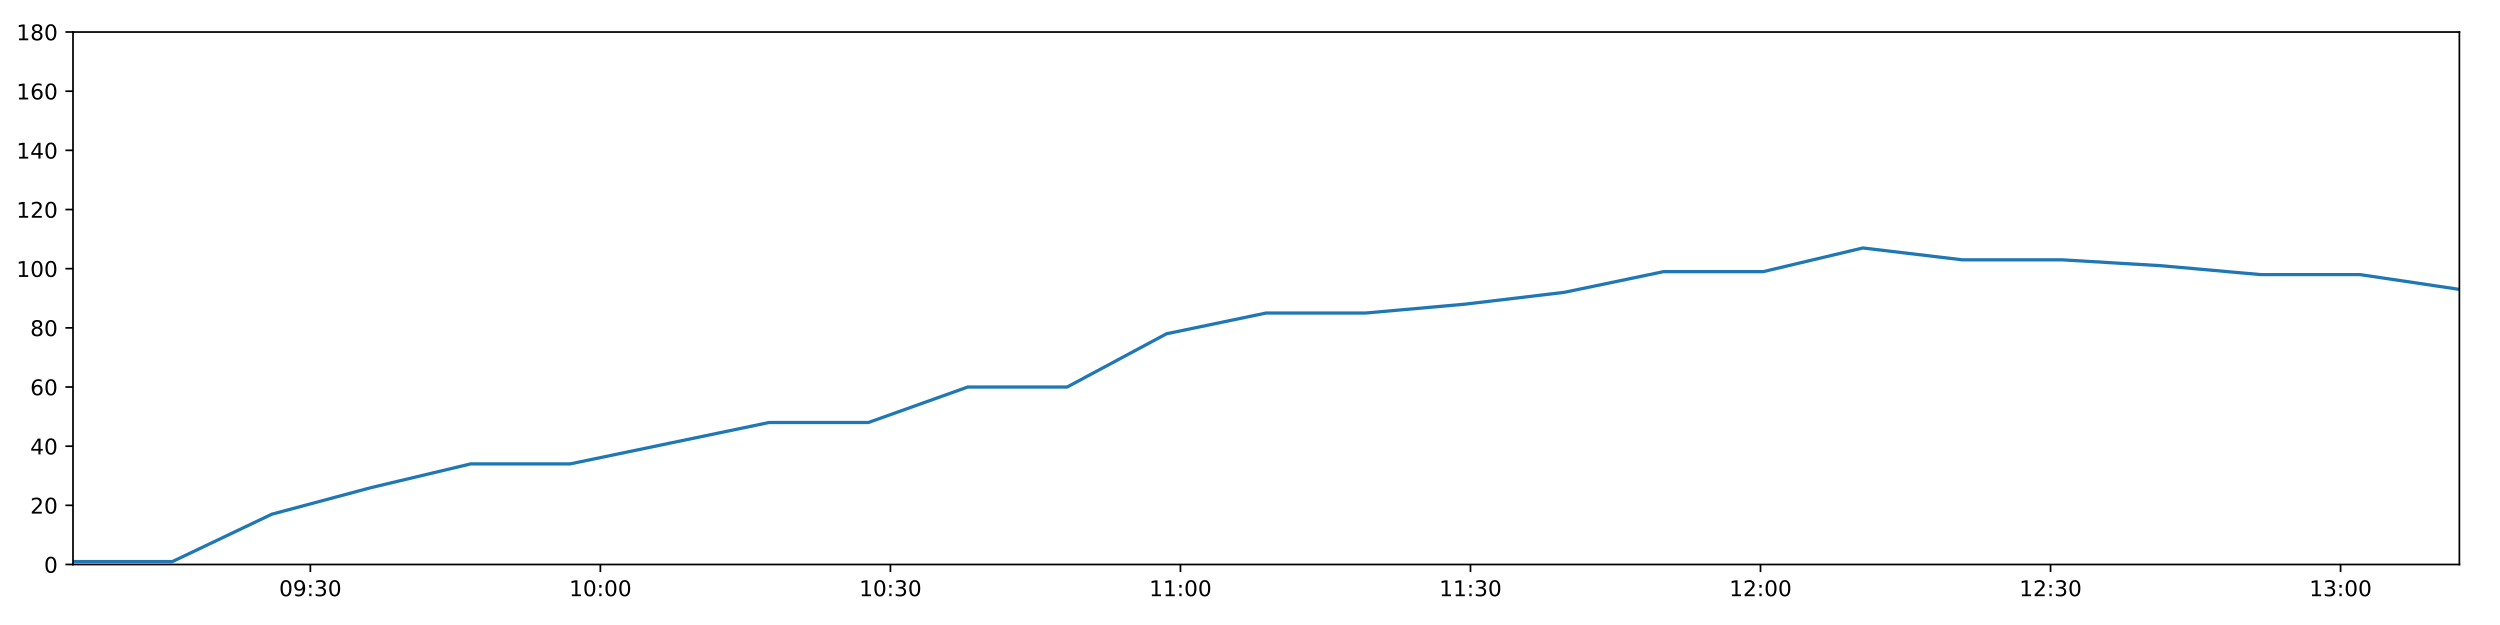
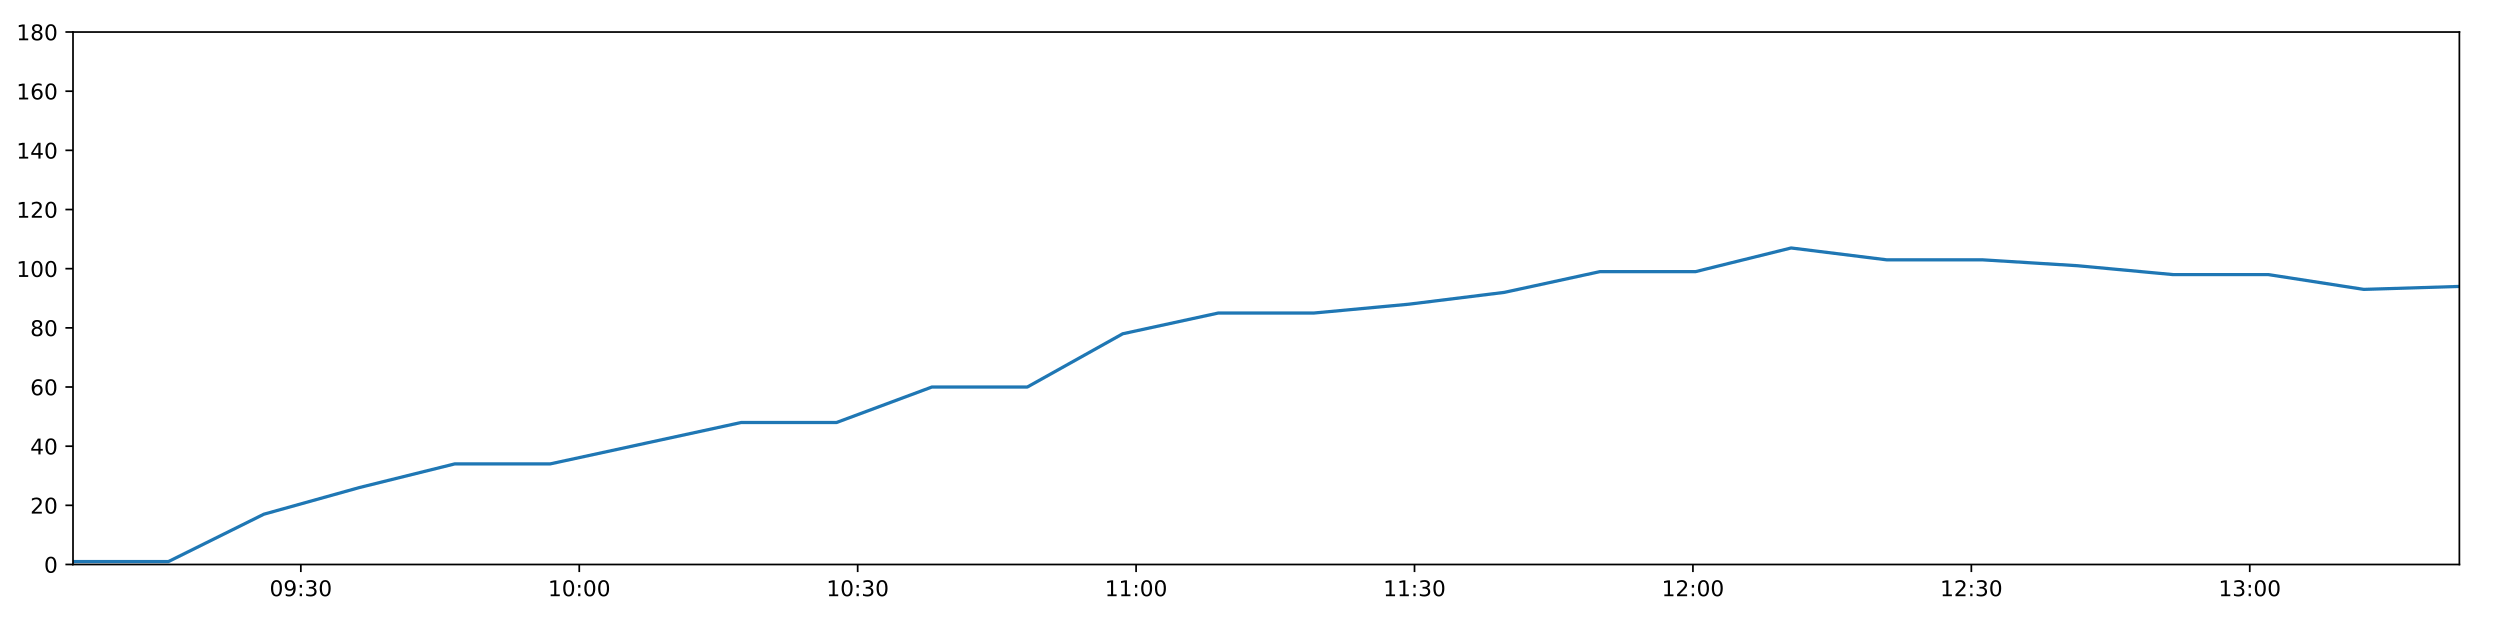
<svg xmlns="http://www.w3.org/2000/svg" xmlns:xlink="http://www.w3.org/1999/xlink" height="288pt" version="1.1" viewBox="0 0 1152 288" width="1152pt">
  <defs>
    <style type="text/css">
*{stroke-linecap:butt;stroke-linejoin:round;}
  </style>
  </defs>
  <g id="figure_1">
    <g id="patch_1">
      <path d="M 0 288  L 1152 288  L 1152 0  L 0 0  z " style="fill:#ffffff;" />
    </g>
    <g id="axes_1">
      <g id="patch_2">
        <path d="M 33.64 260.12  L 1133.28 260.12  L 1133.28 14.76  L 33.64 14.76  z " style="fill:#ffffff;" />
      </g>
      <g id="matplotlib.axis_1">
        <g id="xtick_1">
          <g id="line2d_1">
            <defs>
-               <path d="M 0 0  L 0 3.5  " id="m6e029a5889" style="stroke:#000000;stroke-width:0.8;" />
-             </defs>
-             <g>
-               <use style="stroke:#000000;stroke-width:0.8;" x="143.008" xlink:href="#m6e029a5889" y="260.12" />
+               <path d="M 0 0  L 0 3.5  " id="m2e40708bd0" style="stroke:#000000;stroke-width:0.8;" />
+             </defs>
+             <g>
+               <use style="stroke:#000000;stroke-width:0.8;" x="138.628" xlink:href="#m2e40708bd0" y="260.12" />
            </g>
          </g>
          <g id="text_1">
            <defs>
              <path d="M 31.781 66.406  Q 24.172 66.406 20.328 58.906  Q 16.5 51.422 16.5 36.375  Q 16.5 21.391 20.328 13.891  Q 24.172 6.391 31.781 6.391  Q 39.453 6.391 43.281 13.891  Q 47.125 21.391 47.125 36.375  Q 47.125 51.422 43.281 58.906  Q 39.453 66.406 31.781 66.406  z M 31.781 74.219  Q 44.047 74.219 50.516 64.516  Q 56.984 54.828 56.984 36.375  Q 56.984 17.969 50.516 8.266  Q 44.047 -1.422 31.781 -1.422  Q 19.531 -1.422 13.062 8.266  Q 6.594 17.969 6.594 36.375  Q 6.594 54.828 13.062 64.516  Q 19.531 74.219 31.781 74.219  z " id="DejaVuSans-48" />
              <path d="M 10.984 1.516  L 10.984 10.5  Q 14.703 8.734 18.5 7.812  Q 22.312 6.891 25.984 6.891  Q 35.75 6.891 40.891 13.453  Q 46.047 20.016 46.781 33.406  Q 43.953 29.203 39.594 26.953  Q 35.25 24.703 29.984 24.703  Q 19.047 24.703 12.672 31.312  Q 6.297 37.938 6.297 49.422  Q 6.297 60.641 12.938 67.422  Q 19.578 74.219 30.609 74.219  Q 43.266 74.219 49.922 64.516  Q 56.594 54.828 56.594 36.375  Q 56.594 19.141 48.406 8.859  Q 40.234 -1.422 26.422 -1.422  Q 22.703 -1.422 18.891 -0.688  Q 15.094 0.047 10.984 1.516  z M 30.609 32.422  Q 37.25 32.422 41.125 36.953  Q 45.016 41.5 45.016 49.422  Q 45.016 57.281 41.125 61.844  Q 37.25 66.406 30.609 66.406  Q 23.969 66.406 20.094 61.844  Q 16.219 57.281 16.219 49.422  Q 16.219 41.5 20.094 36.953  Q 23.969 32.422 30.609 32.422  z " id="DejaVuSans-57" />
              <path d="M 11.719 12.406  L 22.016 12.406  L 22.016 0  L 11.719 0  z M 11.719 51.703  L 22.016 51.703  L 22.016 39.312  L 11.719 39.312  z " id="DejaVuSans-58" />
              <path d="M 40.578 39.312  Q 47.656 37.797 51.625 33  Q 55.609 28.219 55.609 21.188  Q 55.609 10.406 48.188 4.484  Q 40.766 -1.422 27.094 -1.422  Q 22.516 -1.422 17.656 -0.516  Q 12.797 0.391 7.625 2.203  L 7.625 11.719  Q 11.719 9.328 16.594 8.109  Q 21.484 6.891 26.812 6.891  Q 36.078 6.891 40.938 10.547  Q 45.797 14.203 45.797 21.188  Q 45.797 27.641 41.281 31.266  Q 36.766 34.906 28.719 34.906  L 20.219 34.906  L 20.219 43.016  L 29.109 43.016  Q 36.375 43.016 40.234 45.922  Q 44.094 48.828 44.094 54.297  Q 44.094 59.906 40.109 62.906  Q 36.141 65.922 28.719 65.922  Q 24.656 65.922 20.016 65.031  Q 15.375 64.156 9.812 62.312  L 9.812 71.094  Q 15.438 72.656 20.344 73.438  Q 25.25 74.219 29.594 74.219  Q 40.828 74.219 47.359 69.109  Q 53.906 64.016 53.906 55.328  Q 53.906 49.266 50.438 45.094  Q 46.969 40.922 40.578 39.312  z " id="DejaVuSans-51" />
            </defs>
-             <g transform="translate(128.5982 274.7184)scale(0.1 -0.1)">
+             <g transform="translate(124.2182 274.7184)scale(0.1 -0.1)">
              <use xlink:href="#DejaVuSans-48" />
              <use x="63.623" xlink:href="#DejaVuSans-57" />
              <use x="127.246" xlink:href="#DejaVuSans-58" />
              <use x="160.938" xlink:href="#DejaVuSans-51" />
              <use x="224.561" xlink:href="#DejaVuSans-48" />
            </g>
          </g>
        </g>
        <g id="xtick_2">
          <g id="line2d_2">
            <g>
-               <use style="stroke:#000000;stroke-width:0.8;" x="276.655" xlink:href="#m6e029a5889" y="260.12" />
+               <use style="stroke:#000000;stroke-width:0.8;" x="266.922" xlink:href="#m2e40708bd0" y="260.12" />
            </g>
          </g>
          <g id="text_2">
            <defs>
              <path d="M 12.406 8.297  L 28.516 8.297  L 28.516 63.922  L 10.984 60.406  L 10.984 69.391  L 28.422 72.906  L 38.281 72.906  L 38.281 8.297  L 54.391 8.297  L 54.391 0  L 12.406 0  z " id="DejaVuSans-49" />
            </defs>
-             <g transform="translate(262.2454 274.7184)scale(0.1 -0.1)">
+             <g transform="translate(252.5128 274.7184)scale(0.1 -0.1)">
              <use xlink:href="#DejaVuSans-49" />
              <use x="63.623" xlink:href="#DejaVuSans-48" />
              <use x="127.246" xlink:href="#DejaVuSans-58" />
              <use x="160.938" xlink:href="#DejaVuSans-48" />
              <use x="224.561" xlink:href="#DejaVuSans-48" />
            </g>
          </g>
        </g>
        <g id="xtick_3">
          <g id="line2d_3">
            <g>
-               <use style="stroke:#000000;stroke-width:0.8;" x="410.302" xlink:href="#m6e029a5889" y="260.12" />
+               <use style="stroke:#000000;stroke-width:0.8;" x="395.217" xlink:href="#m2e40708bd0" y="260.12" />
            </g>
          </g>
          <g id="text_3">
-             <g transform="translate(395.8925 274.7184)scale(0.1 -0.1)">
+             <g transform="translate(380.8075 274.7184)scale(0.1 -0.1)">
              <use xlink:href="#DejaVuSans-49" />
              <use x="63.623" xlink:href="#DejaVuSans-48" />
              <use x="127.246" xlink:href="#DejaVuSans-58" />
              <use x="160.938" xlink:href="#DejaVuSans-51" />
              <use x="224.561" xlink:href="#DejaVuSans-48" />
            </g>
          </g>
        </g>
        <g id="xtick_4">
          <g id="line2d_4">
            <g>
-               <use style="stroke:#000000;stroke-width:0.8;" x="543.949" xlink:href="#m6e029a5889" y="260.12" />
+               <use style="stroke:#000000;stroke-width:0.8;" x="523.512" xlink:href="#m2e40708bd0" y="260.12" />
            </g>
          </g>
          <g id="text_4">
-             <g transform="translate(529.5396 274.7184)scale(0.1 -0.1)">
+             <g transform="translate(509.1022 274.7184)scale(0.1 -0.1)">
              <use xlink:href="#DejaVuSans-49" />
              <use x="63.623" xlink:href="#DejaVuSans-49" />
              <use x="127.246" xlink:href="#DejaVuSans-58" />
              <use x="160.938" xlink:href="#DejaVuSans-48" />
              <use x="224.561" xlink:href="#DejaVuSans-48" />
            </g>
          </g>
        </g>
        <g id="xtick_5">
          <g id="line2d_5">
            <g>
-               <use style="stroke:#000000;stroke-width:0.8;" x="677.596" xlink:href="#m6e029a5889" y="260.12" />
+               <use style="stroke:#000000;stroke-width:0.8;" x="651.806" xlink:href="#m2e40708bd0" y="260.12" />
            </g>
          </g>
          <g id="text_5">
-             <g transform="translate(663.1868 274.7184)scale(0.1 -0.1)">
+             <g transform="translate(637.3969 274.7184)scale(0.1 -0.1)">
              <use xlink:href="#DejaVuSans-49" />
              <use x="63.623" xlink:href="#DejaVuSans-49" />
              <use x="127.246" xlink:href="#DejaVuSans-58" />
              <use x="160.938" xlink:href="#DejaVuSans-51" />
              <use x="224.561" xlink:href="#DejaVuSans-48" />
            </g>
          </g>
        </g>
        <g id="xtick_6">
          <g id="line2d_6">
            <g>
-               <use style="stroke:#000000;stroke-width:0.8;" x="811.243" xlink:href="#m6e029a5889" y="260.12" />
+               <use style="stroke:#000000;stroke-width:0.8;" x="780.101" xlink:href="#m2e40708bd0" y="260.12" />
            </g>
          </g>
          <g id="text_6">
            <defs>
              <path d="M 19.188 8.297  L 53.609 8.297  L 53.609 0  L 7.328 0  L 7.328 8.297  Q 12.938 14.109 22.625 23.891  Q 32.328 33.688 34.812 36.531  Q 39.547 41.844 41.422 45.531  Q 43.312 49.219 43.312 52.781  Q 43.312 58.594 39.234 62.25  Q 35.156 65.922 28.609 65.922  Q 23.969 65.922 18.812 64.312  Q 13.672 62.703 7.812 59.422  L 7.812 69.391  Q 13.766 71.781 18.938 73  Q 24.125 74.219 28.422 74.219  Q 39.75 74.219 46.484 68.547  Q 53.219 62.891 53.219 53.422  Q 53.219 48.922 51.531 44.891  Q 49.859 40.875 45.406 35.406  Q 44.188 33.984 37.641 27.219  Q 31.109 20.453 19.188 8.297  z " id="DejaVuSans-50" />
            </defs>
-             <g transform="translate(796.8339 274.7184)scale(0.1 -0.1)">
+             <g transform="translate(765.6916 274.7184)scale(0.1 -0.1)">
              <use xlink:href="#DejaVuSans-49" />
              <use x="63.623" xlink:href="#DejaVuSans-50" />
              <use x="127.246" xlink:href="#DejaVuSans-58" />
              <use x="160.938" xlink:href="#DejaVuSans-48" />
              <use x="224.561" xlink:href="#DejaVuSans-48" />
            </g>
          </g>
        </g>
        <g id="xtick_7">
          <g id="line2d_7">
            <g>
-               <use style="stroke:#000000;stroke-width:0.8;" x="944.89" xlink:href="#m6e029a5889" y="260.12" />
+               <use style="stroke:#000000;stroke-width:0.8;" x="908.396" xlink:href="#m2e40708bd0" y="260.12" />
            </g>
          </g>
          <g id="text_7">
-             <g transform="translate(930.481 274.7184)scale(0.1 -0.1)">
+             <g transform="translate(893.9863 274.7184)scale(0.1 -0.1)">
              <use xlink:href="#DejaVuSans-49" />
              <use x="63.623" xlink:href="#DejaVuSans-50" />
              <use x="127.246" xlink:href="#DejaVuSans-58" />
              <use x="160.938" xlink:href="#DejaVuSans-51" />
              <use x="224.561" xlink:href="#DejaVuSans-48" />
            </g>
          </g>
        </g>
        <g id="xtick_8">
          <g id="line2d_8">
            <g>
-               <use style="stroke:#000000;stroke-width:0.8;" x="1078.538" xlink:href="#m6e029a5889" y="260.12" />
+               <use style="stroke:#000000;stroke-width:0.8;" x="1036.69" xlink:href="#m2e40708bd0" y="260.12" />
            </g>
          </g>
          <g id="text_8">
-             <g transform="translate(1064.128 274.7184)scale(0.1 -0.1)">
+             <g transform="translate(1022.281 274.7184)scale(0.1 -0.1)">
              <use xlink:href="#DejaVuSans-49" />
              <use x="63.623" xlink:href="#DejaVuSans-51" />
              <use x="127.246" xlink:href="#DejaVuSans-58" />
              <use x="160.938" xlink:href="#DejaVuSans-48" />
              <use x="224.561" xlink:href="#DejaVuSans-48" />
            </g>
          </g>
        </g>
      </g>
      <g id="matplotlib.axis_2">
        <g id="ytick_1">
          <g id="line2d_9">
            <defs>
-               <path d="M 0 0  L -3.5 0  " id="m921e1e0f02" style="stroke:#000000;stroke-width:0.8;" />
-             </defs>
-             <g>
-               <use style="stroke:#000000;stroke-width:0.8;" x="33.64" xlink:href="#m921e1e0f02" y="260.12" />
+               <path d="M 0 0  L -3.5 0  " id="m6e5dd7ed93" style="stroke:#000000;stroke-width:0.8;" />
+             </defs>
+             <g>
+               <use style="stroke:#000000;stroke-width:0.8;" x="33.64" xlink:href="#m6e5dd7ed93" y="260.12" />
            </g>
          </g>
          <g id="text_9">
            <g transform="translate(20.2775 263.9192)scale(0.1 -0.1)">
              <use xlink:href="#DejaVuSans-48" />
            </g>
          </g>
        </g>
        <g id="ytick_2">
          <g id="line2d_10">
            <g>
-               <use style="stroke:#000000;stroke-width:0.8;" x="33.64" xlink:href="#m921e1e0f02" y="232.858" />
+               <use style="stroke:#000000;stroke-width:0.8;" x="33.64" xlink:href="#m6e5dd7ed93" y="232.858" />
            </g>
          </g>
          <g id="text_10">
            <g transform="translate(13.915 236.657)scale(0.1 -0.1)">
              <use xlink:href="#DejaVuSans-50" />
              <use x="63.623" xlink:href="#DejaVuSans-48" />
            </g>
          </g>
        </g>
        <g id="ytick_3">
          <g id="line2d_11">
            <g>
-               <use style="stroke:#000000;stroke-width:0.8;" x="33.64" xlink:href="#m921e1e0f02" y="205.596" />
+               <use style="stroke:#000000;stroke-width:0.8;" x="33.64" xlink:href="#m6e5dd7ed93" y="205.596" />
            </g>
          </g>
          <g id="text_11">
            <defs>
              <path d="M 37.797 64.312  L 12.891 25.391  L 37.797 25.391  z M 35.203 72.906  L 47.609 72.906  L 47.609 25.391  L 58.016 25.391  L 58.016 17.188  L 47.609 17.188  L 47.609 0  L 37.797 0  L 37.797 17.188  L 4.891 17.188  L 4.891 26.703  z " id="DejaVuSans-52" />
            </defs>
            <g transform="translate(13.915 209.3948)scale(0.1 -0.1)">
              <use xlink:href="#DejaVuSans-52" />
              <use x="63.623" xlink:href="#DejaVuSans-48" />
            </g>
          </g>
        </g>
        <g id="ytick_4">
          <g id="line2d_12">
            <g>
-               <use style="stroke:#000000;stroke-width:0.8;" x="33.64" xlink:href="#m921e1e0f02" y="178.333" />
+               <use style="stroke:#000000;stroke-width:0.8;" x="33.64" xlink:href="#m6e5dd7ed93" y="178.333" />
            </g>
          </g>
          <g id="text_12">
            <defs>
              <path d="M 33.016 40.375  Q 26.375 40.375 22.484 35.828  Q 18.609 31.297 18.609 23.391  Q 18.609 15.531 22.484 10.953  Q 26.375 6.391 33.016 6.391  Q 39.656 6.391 43.531 10.953  Q 47.406 15.531 47.406 23.391  Q 47.406 31.297 43.531 35.828  Q 39.656 40.375 33.016 40.375  z M 52.594 71.297  L 52.594 62.312  Q 48.875 64.062 45.094 64.984  Q 41.312 65.922 37.594 65.922  Q 27.828 65.922 22.672 59.328  Q 17.531 52.734 16.797 39.406  Q 19.672 43.656 24.016 45.922  Q 28.375 48.188 33.594 48.188  Q 44.578 48.188 50.953 41.516  Q 57.328 34.859 57.328 23.391  Q 57.328 12.156 50.688 5.359  Q 44.047 -1.422 33.016 -1.422  Q 20.359 -1.422 13.672 8.266  Q 6.984 17.969 6.984 36.375  Q 6.984 53.656 15.188 63.938  Q 23.391 74.219 37.203 74.219  Q 40.922 74.219 44.703 73.484  Q 48.484 72.75 52.594 71.297  z " id="DejaVuSans-54" />
            </defs>
            <g transform="translate(13.915 182.1326)scale(0.1 -0.1)">
              <use xlink:href="#DejaVuSans-54" />
              <use x="63.623" xlink:href="#DejaVuSans-48" />
            </g>
          </g>
        </g>
        <g id="ytick_5">
          <g id="line2d_13">
            <g>
-               <use style="stroke:#000000;stroke-width:0.8;" x="33.64" xlink:href="#m921e1e0f02" y="151.071" />
+               <use style="stroke:#000000;stroke-width:0.8;" x="33.64" xlink:href="#m6e5dd7ed93" y="151.071" />
            </g>
          </g>
          <g id="text_13">
            <defs>
              <path d="M 31.781 34.625  Q 24.75 34.625 20.719 30.859  Q 16.703 27.094 16.703 20.516  Q 16.703 13.922 20.719 10.156  Q 24.75 6.391 31.781 6.391  Q 38.812 6.391 42.859 10.172  Q 46.922 13.969 46.922 20.516  Q 46.922 27.094 42.891 30.859  Q 38.875 34.625 31.781 34.625  z M 21.922 38.812  Q 15.578 40.375 12.031 44.719  Q 8.5 49.078 8.5 55.328  Q 8.5 64.062 14.719 69.141  Q 20.953 74.219 31.781 74.219  Q 42.672 74.219 48.875 69.141  Q 55.078 64.062 55.078 55.328  Q 55.078 49.078 51.531 44.719  Q 48 40.375 41.703 38.812  Q 48.828 37.156 52.797 32.312  Q 56.781 27.484 56.781 20.516  Q 56.781 9.906 50.312 4.234  Q 43.844 -1.422 31.781 -1.422  Q 19.734 -1.422 13.25 4.234  Q 6.781 9.906 6.781 20.516  Q 6.781 27.484 10.781 32.312  Q 14.797 37.156 21.922 38.812  z M 18.312 54.391  Q 18.312 48.734 21.844 45.562  Q 25.391 42.391 31.781 42.391  Q 38.141 42.391 41.719 45.562  Q 45.312 48.734 45.312 54.391  Q 45.312 60.062 41.719 63.234  Q 38.141 66.406 31.781 66.406  Q 25.391 66.406 21.844 63.234  Q 18.312 60.062 18.312 54.391  z " id="DejaVuSans-56" />
            </defs>
            <g transform="translate(13.915 154.8703)scale(0.1 -0.1)">
              <use xlink:href="#DejaVuSans-56" />
              <use x="63.623" xlink:href="#DejaVuSans-48" />
            </g>
          </g>
        </g>
        <g id="ytick_6">
          <g id="line2d_14">
            <g>
-               <use style="stroke:#000000;stroke-width:0.8;" x="33.64" xlink:href="#m921e1e0f02" y="123.809" />
+               <use style="stroke:#000000;stroke-width:0.8;" x="33.64" xlink:href="#m6e5dd7ed93" y="123.809" />
            </g>
          </g>
          <g id="text_14">
            <g transform="translate(7.5525 127.6081)scale(0.1 -0.1)">
              <use xlink:href="#DejaVuSans-49" />
              <use x="63.623" xlink:href="#DejaVuSans-48" />
              <use x="127.246" xlink:href="#DejaVuSans-48" />
            </g>
          </g>
        </g>
        <g id="ytick_7">
          <g id="line2d_15">
            <g>
-               <use style="stroke:#000000;stroke-width:0.8;" x="33.64" xlink:href="#m921e1e0f02" y="96.547" />
+               <use style="stroke:#000000;stroke-width:0.8;" x="33.64" xlink:href="#m6e5dd7ed93" y="96.547" />
            </g>
          </g>
          <g id="text_15">
            <g transform="translate(7.5525 100.3459)scale(0.1 -0.1)">
              <use xlink:href="#DejaVuSans-49" />
              <use x="63.623" xlink:href="#DejaVuSans-50" />
              <use x="127.246" xlink:href="#DejaVuSans-48" />
            </g>
          </g>
        </g>
        <g id="ytick_8">
          <g id="line2d_16">
            <g>
-               <use style="stroke:#000000;stroke-width:0.8;" x="33.64" xlink:href="#m921e1e0f02" y="69.284" />
+               <use style="stroke:#000000;stroke-width:0.8;" x="33.64" xlink:href="#m6e5dd7ed93" y="69.284" />
            </g>
          </g>
          <g id="text_16">
            <g transform="translate(7.5525 73.08366)scale(0.1 -0.1)">
              <use xlink:href="#DejaVuSans-49" />
              <use x="63.623" xlink:href="#DejaVuSans-52" />
              <use x="127.246" xlink:href="#DejaVuSans-48" />
            </g>
          </g>
        </g>
        <g id="ytick_9">
          <g id="line2d_17">
            <g>
-               <use style="stroke:#000000;stroke-width:0.8;" x="33.64" xlink:href="#m921e1e0f02" y="42.022" />
+               <use style="stroke:#000000;stroke-width:0.8;" x="33.64" xlink:href="#m6e5dd7ed93" y="42.022" />
            </g>
          </g>
          <g id="text_17">
            <g transform="translate(7.5525 45.82144)scale(0.1 -0.1)">
              <use xlink:href="#DejaVuSans-49" />
              <use x="63.623" xlink:href="#DejaVuSans-54" />
              <use x="127.246" xlink:href="#DejaVuSans-48" />
            </g>
          </g>
        </g>
        <g id="ytick_10">
          <g id="line2d_18">
            <g>
-               <use style="stroke:#000000;stroke-width:0.8;" x="33.64" xlink:href="#m921e1e0f02" y="14.76" />
+               <use style="stroke:#000000;stroke-width:0.8;" x="33.64" xlink:href="#m6e5dd7ed93" y="14.76" />
            </g>
          </g>
          <g id="text_18">
            <g transform="translate(7.5525 18.55922)scale(0.1 -0.1)">
              <use xlink:href="#DejaVuSans-49" />
              <use x="63.623" xlink:href="#DejaVuSans-56" />
              <use x="127.246" xlink:href="#DejaVuSans-48" />
            </g>
          </g>
        </g>
      </g>
      <g id="line2d_19">
-         <path clip-path="url(#p0cbc987f1a)" d="M 33.64 258.757  L 79.467 258.757  L 125.25 236.947  L 171.04 224.679  L 216.842 213.774  L 262.637 213.774  L 308.525 204.232  L 354.34 194.691  L 400.14 194.691  L 445.938 178.333  L 491.739 178.333  L 537.538 153.797  L 583.331 144.256  L 629.154 144.256  L 674.958 140.166  L 720.768 134.714  L 766.585 125.172  L 812.489 125.172  L 858.371 114.267  L 904.179 119.72  L 950.082 119.72  L 995.875 122.446  L 1041.675 126.535  L 1087.476 126.535  L 1133.28 133.351  " style="fill:none;stroke:#1f77b4;stroke-linecap:square;stroke-width:1.5;" />
+         <path clip-path="url(#p6b0f8e193a)" d="M 33.64 258.757  L 77.631 258.757  L 121.581 236.947  L 165.538 224.679  L 209.505 213.774  L 253.466 213.774  L 297.516 204.232  L 341.497 194.691  L 385.462 194.691  L 429.426 178.333  L 473.392 178.333  L 517.357 153.797  L 561.317 144.256  L 605.304 144.256  L 649.273 140.166  L 693.249 134.714  L 737.231 125.172  L 781.297 125.172  L 825.341 114.267  L 869.315 119.72  L 913.379 119.72  L 957.338 122.446  L 1001.304 126.535  L 1045.271 126.535  L 1089.24 133.351  L 1133.28 131.988  " style="fill:none;stroke:#1f77b4;stroke-linecap:square;stroke-width:1.5;" />
      </g>
      <g id="patch_3">
        <path d="M 33.64 260.12  L 33.64 14.76  " style="fill:none;stroke:#000000;stroke-linecap:square;stroke-linejoin:miter;stroke-width:0.8;" />
      </g>
      <g id="patch_4">
        <path d="M 1133.28 260.12  L 1133.28 14.76  " style="fill:none;stroke:#000000;stroke-linecap:square;stroke-linejoin:miter;stroke-width:0.8;" />
      </g>
      <g id="patch_5">
        <path d="M 33.64 260.12  L 1133.28 260.12  " style="fill:none;stroke:#000000;stroke-linecap:square;stroke-linejoin:miter;stroke-width:0.8;" />
      </g>
      <g id="patch_6">
        <path d="M 33.64 14.76  L 1133.28 14.76  " style="fill:none;stroke:#000000;stroke-linecap:square;stroke-linejoin:miter;stroke-width:0.8;" />
      </g>
    </g>
  </g>
  <defs>
-     <clipPath id="p0cbc987f1a">
+     <clipPath id="p6b0f8e193a">
      <rect height="245.36" width="1099.64" x="33.64" y="14.76" />
    </clipPath>
  </defs>
</svg>
